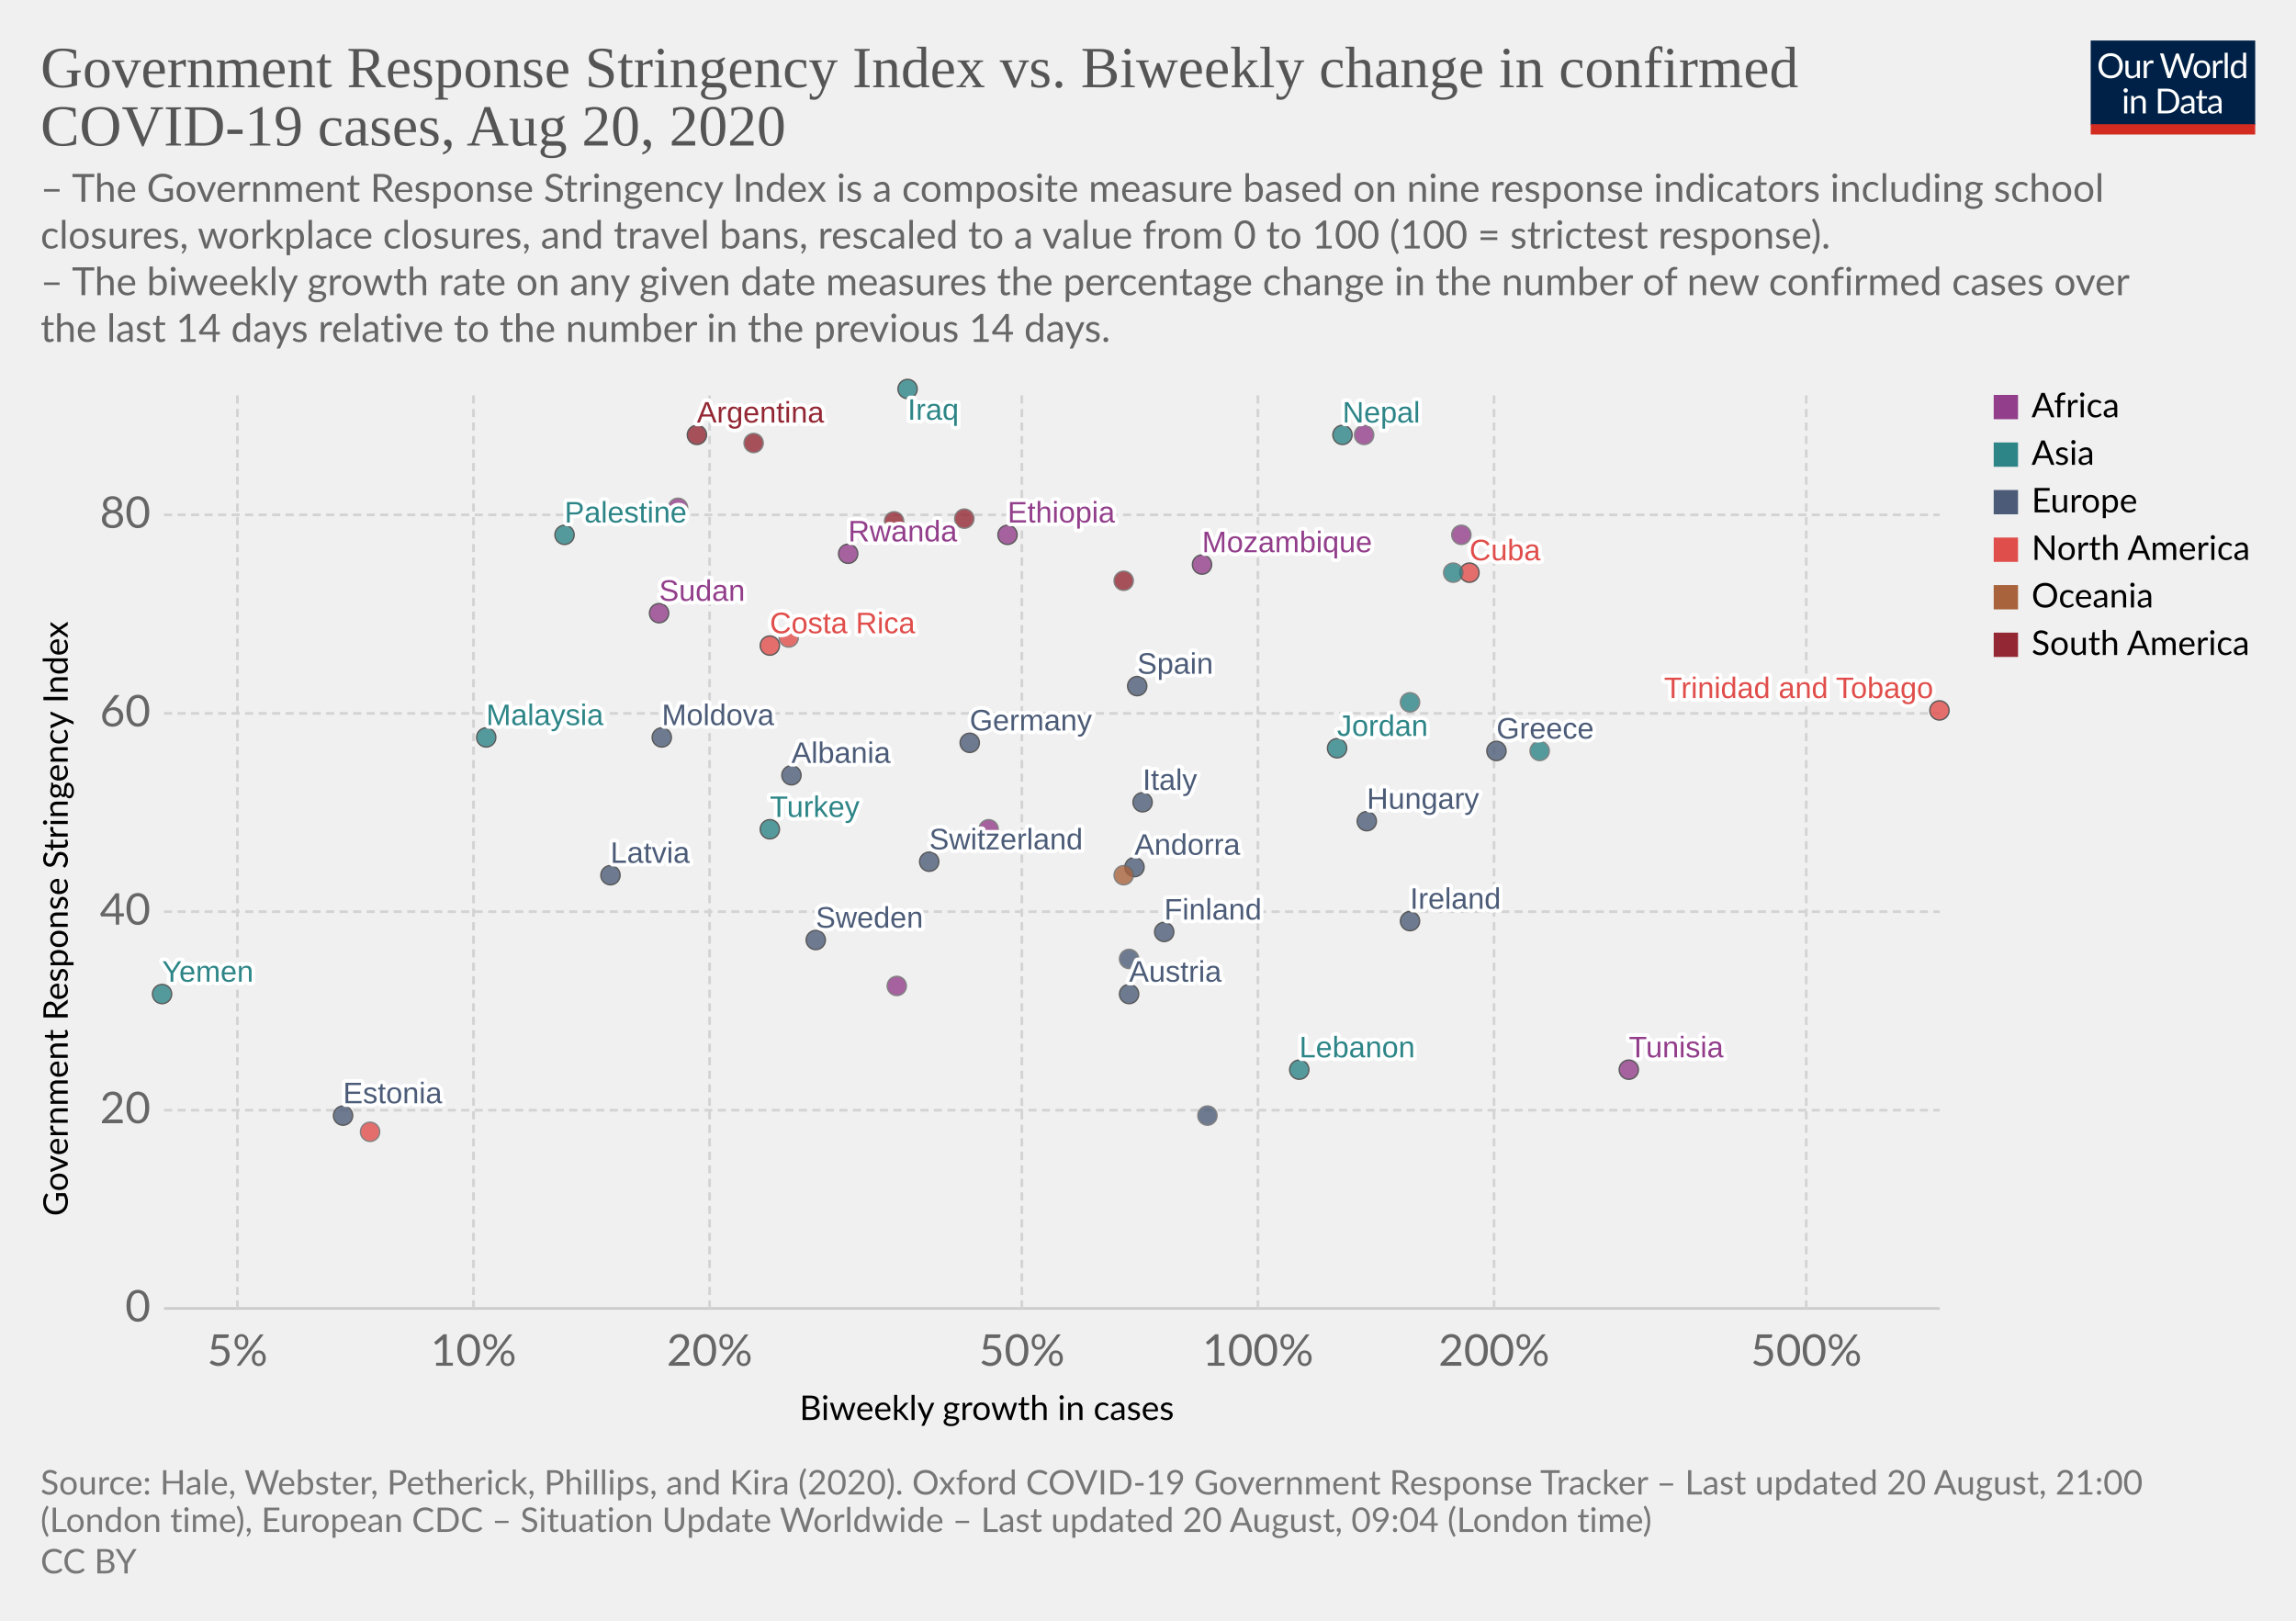
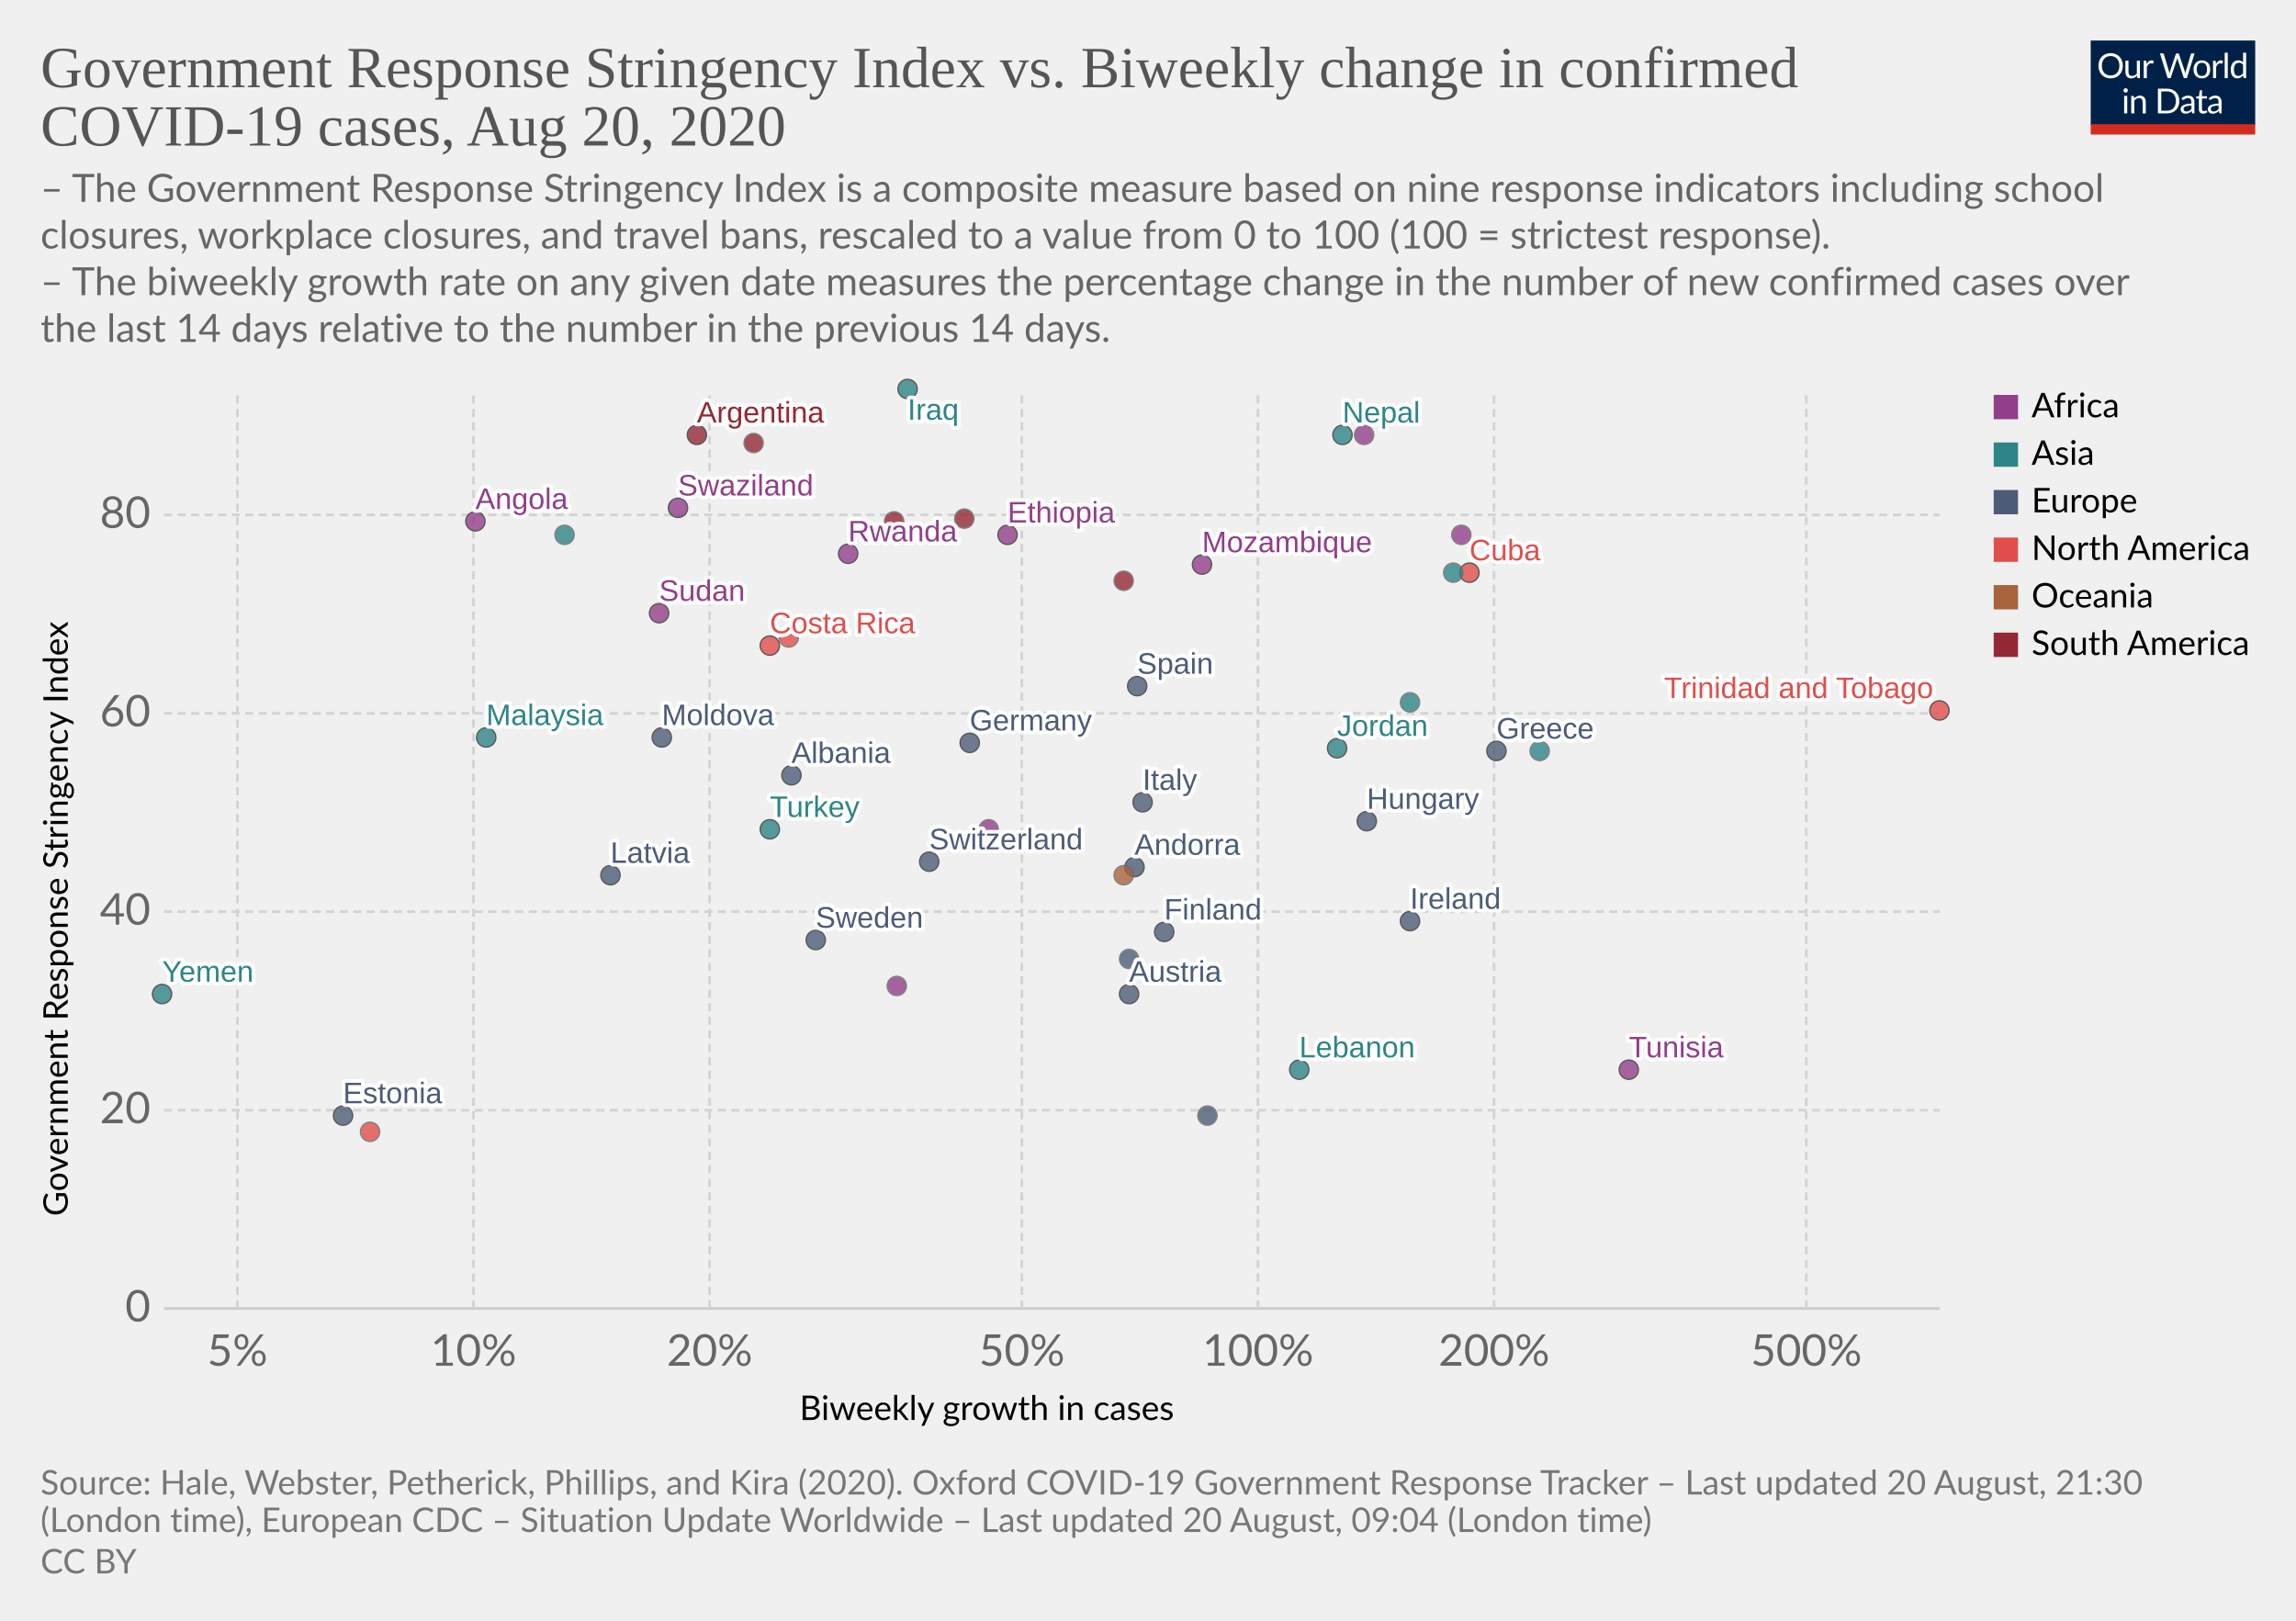
<svg xmlns="http://www.w3.org/2000/svg" version="1.1" style="background-color:#fff;-webkit-font-smoothing:antialiased" width="850" height="600" viewBox="0 0 850 600" font-family="Lato,'Helvetica Neue',Helvetica,Arial,sans-serif" font-size="18" text-rendering="optimizeLegibility">
  <g class="HeaderView">
    <g transform="matrix(.29 0 0 .29 774 15)">
      <svg width="210" height="120" viewBox="0 0 210 120" fill="none">
        <g clip-path="url(#clip0)">
          <path d="M0 0h210v107.89H0V0z" fill="#002147" />
          <path d="M40.98 32.25c0 2.36-.38 4.53-1.12 6.51a14.26 14.26 0 01-8.1 8.4c-1.9.78-4.02 1.17-6.34 1.17a16.6 16.6 0 01-6.33-1.17 14.31 14.31 0 01-8.08-8.4 18.29 18.29 0 01-1.12-6.51c0-2.36.38-4.53 1.12-6.5a14.32 14.32 0 018.07-8.44c1.92-.8 4.03-1.19 6.34-1.19 2.32 0 4.43.4 6.34 1.19 1.92.8 3.56 1.9 4.93 3.34a14.87 14.87 0 013.17 5.1 18.1 18.1 0 011.12 6.5zm-4.38 0c0-1.94-.26-3.68-.8-5.22a10.91 10.91 0 00-2.24-3.89 9.68 9.68 0 00-3.52-2.46 11.95 11.95 0 00-4.62-.86c-1.68 0-3.21.28-4.6.86a9.88 9.88 0 00-3.54 2.46 10.91 10.91 0 00-2.24 3.9c-.53 1.53-.8 3.27-.8 5.2 0 1.94.27 3.68.8 5.22a11.17 11.17 0 002.24 3.9 10.01 10.01 0 003.55 2.44c1.38.56 2.9.83 4.6.83 1.7 0 3.24-.27 4.61-.83a9.8 9.8 0 003.52-2.44 11.17 11.17 0 002.25-3.9c.53-1.54.8-3.28.8-5.21zm26.22-6.54V48H60.5c-.56 0-.9-.27-1.05-.81l-.31-2.4a12.45 12.45 0 01-3.26 2.6c-1.2.64-2.58.96-4.13.96-1.22 0-2.3-.2-3.24-.6a6.52 6.52 0 01-2.33-1.7 7.37 7.37 0 01-1.43-2.67c-.3-1.04-.46-2.2-.46-3.45V25.7h3.91v14.22c0 1.68.38 2.99 1.15 3.91.77.93 1.96 1.39 3.54 1.39 1.16 0 2.24-.27 3.23-.82a10.42 10.42 0 002.8-2.28V25.7h3.91zm8.61 4.47a9.94 9.94 0 012.6-3.56 5.64 5.64 0 013.76-1.3c.47 0 .92.05 1.34.15.44.1.83.27 1.17.49l-.3 2.92c-.09.37-.3.55-.66.55-.2 0-.5-.04-.9-.13a6.21 6.21 0 00-3.24.18c-.54.2-1.03.5-1.47.92-.42.4-.81.9-1.17 1.5-.33.58-.64 1.26-.92 2.02V48H67.7V25.71h2.25c.42 0 .72.08.88.25.16.16.27.44.33.83l.26 3.39zm61.16-13.7L122.75 48h-3.82l-7.99-24.05a21.95 21.95 0 01-.42-1.58 38.36 38.36 0 01-.44 1.58L102.05 48h-3.83L88.4 16.47h3.54c.38 0 .7.1.95.29.26.2.43.43.5.73l6.52 21.9c.1.4.2.83.28 1.28.1.46.2.94.29 1.46l.3-1.46c.12-.47.25-.9.38-1.27l7.41-21.91c.1-.25.26-.48.51-.69.27-.22.58-.33.95-.33h1.23c.38 0 .69.1.92.29.24.2.41.43.53.73l7.4 21.9a28.4 28.4 0 01.68 2.62 29.52 29.52 0 01.52-2.61l6.54-21.91c.07-.27.23-.5.48-.7.27-.21.58-.32.95-.32h3.32zm9.35 8.88c1.63 0 3.1.27 4.4.82a9.43 9.43 0 015.46 5.94c.5 1.4.74 2.98.74 4.73 0 1.76-.25 3.34-.74 4.75a9.43 9.43 0 01-5.46 5.92c-1.3.52-2.77.79-4.4.79-1.64 0-3.12-.27-4.44-.8a9.42 9.42 0 01-3.35-2.3c-.92-1-1.63-2.2-2.13-3.61-.49-1.41-.73-3-.73-4.75s.24-3.33.73-4.73c.5-1.43 1.2-2.64 2.13-3.63a9.4 9.4 0 013.35-2.31c1.32-.55 2.8-.82 4.44-.82zm0 19.89c2.2 0 3.84-.73 4.93-2.2 1.08-1.48 1.63-3.54 1.63-6.18 0-2.66-.55-4.72-1.63-6.2-1.09-1.49-2.73-2.23-4.93-2.23-1.12 0-2.09.2-2.93.57a5.7 5.7 0 00-2.06 1.65 7.5 7.5 0 00-1.24 2.67c-.26 1.04-.4 2.22-.4 3.54 0 2.64.55 4.7 1.64 6.18 1.1 1.47 2.76 2.2 4.99 2.2zm17.97-15.07a9.94 9.94 0 012.6-3.56 5.64 5.64 0 013.76-1.3c.47 0 .91.05 1.34.15.44.1.83.27 1.16.49l-.28 2.92c-.09.37-.31.55-.66.55-.2 0-.5-.04-.9-.13a6.2 6.2 0 00-3.24.18c-.54.2-1.03.5-1.47.92-.43.4-.82.9-1.17 1.5a13.1 13.1 0 00-.92 2.02V48h-3.94V25.71h2.24c.43 0 .72.08.88.25.17.16.28.44.33.83l.27 3.39zm15.04-14.59V48h-3.92V15.6h3.92zm19.55 15.43a6.22 6.22 0 00-2.38-2.05 6.7 6.7 0 00-2.86-.6c-2.07 0-3.66.75-4.77 2.23-1.12 1.48-1.68 3.6-1.68 6.33 0 1.46.13 2.7.38 3.74a7.29 7.29 0 001.1 2.56 4.35 4.35 0 001.78 1.45c.7.3 1.5.46 2.4.46 1.29 0 2.41-.3 3.36-.88a9.6 9.6 0 002.67-2.49V31.02zm3.91-15.43V48h-2.33c-.56 0-.9-.27-1.06-.81l-.35-2.71a12.13 12.13 0 01-3.25 2.77 8.28 8.28 0 01-4.23 1.06 7.31 7.31 0 01-6.14-2.9c-.73-.96-1.3-2.15-1.69-3.57a18.35 18.35 0 01.07-9.48 11.29 11.29 0 011.89-3.7 8.7 8.7 0 017.06-3.34 7.96 7.96 0 016.12 2.62V15.59h3.91zM46.61 70.71V93H42.7V70.71h3.91zm.84-7c0 .39-.08.75-.24 1.09a2.81 2.81 0 01-1.52 1.47 2.67 2.67 0 01-2.16 0 2.9 2.9 0 01-1.45-1.47 2.67 2.67 0 010-2.16c.15-.35.35-.65.6-.9.25-.27.53-.47.85-.62a2.67 2.67 0 012.16 0c.35.15.65.35.9.62.27.25.47.55.62.9.16.34.24.7.24 1.08zm7.97 10.24c.49-.54 1-1.04 1.54-1.48a9.85 9.85 0 013.66-1.84 8.96 8.96 0 015.43.35c.94.4 1.72.97 2.33 1.71a7.36 7.36 0 011.43 2.67c.32 1.04.49 2.19.49 3.45V93h-3.94V78.81c0-1.69-.4-3-1.17-3.92-.76-.93-1.93-1.4-3.5-1.4a6.6 6.6 0 00-3.25.83c-1 .56-1.92 1.31-2.77 2.27V93h-3.94V70.71h2.35c.56 0 .9.28 1.04.82l.3 2.42zm57.7 3.3c0 2.36-.37 4.5-1.11 6.44a14.3 14.3 0 01-3.17 4.98 14.1 14.1 0 01-4.93 3.2c-1.9.76-4.02 1.13-6.33 1.13H85.8V61.47h11.77c2.31 0 4.42.39 6.33 1.15a13.8 13.8 0 018.1 8.18 17.75 17.75 0 011.12 6.45zm-4.37 0c0-1.94-.26-3.67-.8-5.2a10.94 10.94 0 00-2.23-3.87 9.57 9.57 0 00-3.53-2.42 12.23 12.23 0 00-4.61-.83h-7.5v24.62h7.5c1.7 0 3.24-.28 4.61-.84a9.7 9.7 0 003.53-2.4 10.94 10.94 0 002.24-3.87c.53-1.53.8-3.26.8-5.2zm19.8 5.72c-1.8.06-3.34.2-4.62.44-1.26.22-2.3.51-3.1.88-.8.36-1.37.8-1.74 1.3-.35.5-.53 1.05-.53 1.67 0 .58.1 1.1.3 1.52a3 3 0 00.76 1.05c.34.27.73.46 1.17.6.45.11.94.17 1.45.17a7.28 7.28 0 003.5-.81 11.95 11.95 0 002.82-2.2v-4.62zm-12.65-9.11a12.73 12.73 0 013.98-2.66c1.43-.59 3-.88 4.73-.88 1.25 0 2.36.2 3.33.61a6.81 6.81 0 013.94 4.38c.33 1.04.5 2.19.5 3.43V93h-1.74a1.8 1.8 0 01-.88-.18c-.2-.13-.36-.38-.48-.74l-.44-2.12c-.59.55-1.16 1.03-1.72 1.46a9.48 9.48 0 01-3.74 1.7c-.69.15-1.46.23-2.3.23-.87 0-1.69-.12-2.45-.35a5.34 5.34 0 01-3.34-2.93 6.64 6.64 0 01-.49-2.64c0-.88.25-1.72.73-2.53a6.33 6.33 0 012.35-2.17c1.09-.63 2.5-1.15 4.25-1.54 1.75-.41 3.89-.65 6.42-.7v-1.75c0-1.73-.37-3.03-1.12-3.91-.75-.9-1.84-1.34-3.28-1.34-.97 0-1.78.12-2.44.37-.64.23-1.2.5-1.7.81l-1.23.82c-.33.23-.67.35-1 .35-.27 0-.5-.07-.69-.2a2.1 2.1 0 01-.48-.53l-.7-1.25zm27.67 19.5c-1.76 0-3.12-.5-4.07-1.48-.94-.98-1.41-2.4-1.41-4.25V74h-2.68a.9.9 0 01-.6-.2c-.16-.14-.24-.36-.24-.66v-1.56l3.65-.46.9-6.89a.9.9 0 01.29-.52.88.88 0 01.62-.22H142v7.67h6.44V74H142v13.38c0 .94.22 1.63.68 2.09.45.45 1.04.68 1.76.68a3.21 3.21 0 001.85-.53l.55-.35c.16-.12.3-.18.41-.18.2 0 .4.13.55.38l1.15 1.87a7.45 7.45 0 01-2.44 1.5c-.96.35-1.94.52-2.95.52zm19.68-10.4c-1.8.07-3.34.21-4.62.45-1.26.22-2.3.51-3.1.88-.8.36-1.37.8-1.74 1.3-.35.5-.53 1.05-.53 1.67 0 .58.1 1.1.3 1.52.18.42.44.77.76 1.05.34.27.73.46 1.17.6.45.11.94.17 1.45.17a7.3 7.3 0 003.5-.81 12.04 12.04 0 002.82-2.2v-4.62zm-12.65-9.1a12.72 12.72 0 013.99-2.66c1.42-.59 3-.88 4.72-.88 1.25 0 2.36.2 3.33.61a6.81 6.81 0 013.94 4.38c.33 1.04.5 2.19.5 3.43V93h-1.74a1.8 1.8 0 01-.88-.18c-.2-.13-.36-.38-.48-.74l-.44-2.12c-.59.55-1.16 1.03-1.72 1.46a9.48 9.48 0 01-3.74 1.7c-.69.15-1.46.23-2.3.23-.87 0-1.69-.12-2.45-.35a5.33 5.33 0 01-3.34-2.93 6.62 6.62 0 01-.49-2.64c0-.88.25-1.72.73-2.53a6.33 6.33 0 012.35-2.17c1.09-.63 2.5-1.15 4.25-1.54a31.2 31.2 0 016.42-.7v-1.75c0-1.73-.37-3.03-1.12-3.91-.75-.9-1.84-1.34-3.28-1.34-.97 0-1.78.12-2.44.37-.64.23-1.2.5-1.7.81-.46.3-.87.57-1.22.82-.34.23-.68.35-1.02.35-.26 0-.49-.07-.68-.2a1.88 1.88 0 01-.48-.53l-.7-1.25z" fill="#fff" />
          <path fill="#D42B21" d="M0 106.79h210V120H0z" />
        </g>
        <defs>
          <clipPath id="clip0">
            <path fill="#fff" d="M0 0h210v120H0z" />
          </clipPath>
        </defs>
      </svg>
    </g>
    <a href="https://ourworldindata.org/grapher/government-response-stringency-index-vs-biweekly-change-in-confirmed-covid-19-cases" target="_blank" font-family="&quot;Playfair Display&quot;,Georgia,&quot;Times New Roman&quot;,serif">
      <text font-size="21.6" x="15" y="32.3" fill="#555">
        <tspan x="15" y="32.28">Government Response Stringency Index vs. Biweekly change in confirmed</tspan>
        <tspan x="15" y="53.88">COVID-19 cases, Aug 20, 2020</tspan>
      </text>
    </a>
    <text font-size="14.4" x="15" y="74.7" fill="#666">
      <tspan x="15" y="74.72">– The Government Response Stringency Index is a composite measure based on nine response indicators including school</tspan>
      <tspan x="15" y="92">closures, workplace closures, and travel bans, rescaled to a value from 0 to 100 (100 = strictest response).</tspan>
      <tspan x="15" y="109.28"> – The biweekly growth rate on any given date measures the percentage change in the number of new confirmed cases over</tspan>
      <tspan x="15" y="126.56">the last 14 days relative to the number in the previous 14 days.</tspan>
    </text>
  </g>
  <g class="ScatterPlot">
    <g class="AxisBoxView">
      <g class="HorizontalAxis">
        <text font-size="12.6" x="296" y="525.7">
          <tspan x="295.99" y="525.68">Biweekly growth in cases</tspan>
        </text>
        <text x="87.9" y="505.6" fill="#666" text-anchor="middle" font-size="16.2">5%</text>
        <text x="175.3" y="505.6" fill="#666" text-anchor="middle" font-size="16.2">10%</text>
        <text x="262.7" y="505.6" fill="#666" text-anchor="middle" font-size="16.2">20%</text>
        <text x="378.3" y="505.6" fill="#666" text-anchor="middle" font-size="16.2">50%</text>
        <text x="465.7" y="505.6" fill="#666" text-anchor="middle" font-size="16.2">100%</text>
        <text x="553.1" y="505.6" fill="#666" text-anchor="middle" font-size="16.2">200%</text>
        <text x="668.7" y="505.6" fill="#666" text-anchor="middle" font-size="16.2">500%</text>
      </g>
      <g class="VerticalAxis">
        <text font-size="12.6" x="-450.2" y="25.1" transform="rotate(-90)">
          <tspan x="-450.2" y="25.08">Government Response Stringency Index</tspan>
        </text>
        <text x="55.74" y="484.4" fill="#666" dominant-baseline="middle" text-anchor="end" font-size="16.2">0</text>
        <text x="55.74" y="411" fill="#666" dominant-baseline="middle" text-anchor="end" font-size="16.2">20</text>
        <text x="55.74" y="337.5" fill="#666" dominant-baseline="middle" text-anchor="end" font-size="16.2">40</text>
        <text x="55.74" y="264.1" fill="#666" dominant-baseline="middle" text-anchor="end" font-size="16.2">60</text>
        <text x="55.74" y="190.6" fill="#666" dominant-baseline="middle" text-anchor="end" font-size="16.2">80</text>
      </g>
      <g class="AxisGridLines horizontalLines">
        <path stroke="#ccc" d="M60.74 484.4h657.35" />
        <path stroke="#d3d3d3" stroke-dasharray="3,2" d="M60.74 411h657.35M60.74 337.5h657.35M60.74 264.1h657.35M60.74 190.6h657.35" />
      </g>
      <g class="AxisGridLines verticalLines" stroke="#d3d3d3" stroke-dasharray="3,2">
        <path d="M87.9 484.4v-340M175.3 484.4v-340M262.7 484.4v-340M378.3 484.4v-340M465.7 484.4v-340M553.1 484.4v-340M668.7 484.4v-340" />
      </g>
    </g>
    <g class="PointsWithLabels clickable" clip-path="url(#a)" font-family="Arial, sans-serif">
      <path fill="rgba(255,255,255,0)" d="M60.74 144.4h657.35v340H60.74z" />
      <defs>
        <clipPath id="a">
          <path d="M50.74 134.4h677.35v360H50.74z" />
        </clipPath>
      </defs>
      <g class="key-Argentina_0">
        <circle cx="258" cy="161" r="3.57" fill="#932834" opacity=".8" stroke="#333" stroke-width=".5" />
      </g>
      <g class="key-Austria_0">
        <circle cx="418" cy="368" r="3.57" fill="#4C5C78" opacity=".8" stroke="#333" stroke-width=".5" />
      </g>
      <g class="key-Switzerland_0">
        <circle cx="344" cy="319" r="3.57" fill="#4C5C78" opacity=".8" stroke="#333" stroke-width=".5" />
      </g>
      <g class="key-Colombia_0">
        <circle cx="279" cy="164" r="3.57" fill="#932834" opacity=".8" stroke="#666" stroke-width=".5" />
      </g>
      <g class="key-Costa-Rica_0">
        <circle cx="285" cy="239" r="3.57" fill="#E04E4B" opacity=".8" stroke="#333" stroke-width=".5" />
      </g>
      <g class="key-Germany_0">
        <circle cx="359" cy="275" r="3.57" fill="#4C5C78" opacity=".8" stroke="#333" stroke-width=".5" />
      </g>
      <g class="key-Albania_0">
        <circle cx="293" cy="287" r="3.57" fill="#4C5C78" opacity=".8" stroke="#333" stroke-width=".5" />
      </g>
      <g class="key-Burkina-Faso_0">
        <circle cx="366" cy="307" r="3.57" fill="#923E8B" opacity=".8" stroke="#666" stroke-width=".5" />
      </g>
      <g class="key-Cuba_0">
        <circle cx="544" cy="212" r="3.57" fill="#E04E4B" opacity=".8" stroke="#333" stroke-width=".5" />
      </g>
      <g class="key-Turkey_0">
        <circle cx="285" cy="307" r="3.57" fill="#2D8587" opacity=".8" stroke="#333" stroke-width=".5" />
      </g>
      <g class="key-Trinidad-and-Tobago_0">
        <circle cx="718" cy="263" r="3.57" fill="#E04E4B" opacity=".8" stroke="#333" stroke-width=".5" />
      </g>
      <g class="key-Ethiopia_0">
        <circle cx="373" cy="198" r="3.57" fill="#923E8B" opacity=".8" stroke="#333" stroke-width=".5" />
      </g>
      <g class="key-Sudan_0">
        <circle cx="244" cy="227" r="3.57" fill="#923E8B" opacity=".8" stroke="#333" stroke-width=".5" />
      </g>
      <g class="key-Rwanda_0">
        <circle cx="314" cy="205" r="3.57" fill="#923E8B" opacity=".8" stroke="#333" stroke-width=".5" />
      </g>
      <g class="key-Suriname_0">
        <circle cx="357" cy="192" r="3.57" fill="#932834" opacity=".8" stroke="#666" stroke-width=".5" />
      </g>
      <g class="key-Ecuador_0">
        <circle cx="331" cy="193" r="3.57" fill="#932834" opacity=".8" stroke="#666" stroke-width=".5" />
      </g>
      <g class="key-Spain_0">
        <circle cx="421" cy="254" r="3.57" fill="#4C5C78" opacity=".8" stroke="#333" stroke-width=".5" />
      </g>
      <g class="key-Estonia_0">
        <circle cx="127" cy="413" r="3.57" fill="#4C5C78" opacity=".8" stroke="#333" stroke-width=".5" />
      </g>
      <g class="key-Finland_0">
        <circle cx="431" cy="345" r="3.57" fill="#4C5C78" opacity=".8" stroke="#333" stroke-width=".5" />
      </g>
      <g class="key-Greece_0">
        <circle cx="554" cy="278" r="3.57" fill="#4C5C78" opacity=".8" stroke="#333" stroke-width=".5" />
      </g>
      <g class="key-Guyana_0">
        <circle cx="416" cy="215" r="3.57" fill="#932834" opacity=".8" stroke="#666" stroke-width=".5" />
      </g>
      <g class="key-Hungary_0">
        <circle cx="506" cy="304" r="3.57" fill="#4C5C78" opacity=".8" stroke="#333" stroke-width=".5" />
      </g>
      <g class="key-Ireland_0">
        <circle cx="522" cy="341" r="3.57" fill="#4C5C78" opacity=".8" stroke="#333" stroke-width=".5" />
      </g>
      <g class="key-Iraq_0">
        <circle cx="336" cy="144" r="3.57" fill="#2D8587" opacity=".8" stroke="#333" stroke-width=".5" />
      </g>
      <g class="key-Italy_0">
        <circle cx="423" cy="297" r="3.57" fill="#4C5C78" opacity=".8" stroke="#333" stroke-width=".5" />
      </g>
      <g class="key-Jordan_0">
        <circle cx="495" cy="277" r="3.57" fill="#2D8587" opacity=".8" stroke="#333" stroke-width=".5" />
      </g>
      <g class="key-South-Korea_0">
        <circle cx="570" cy="278" r="3.57" fill="#2D8587" opacity=".8" stroke="#666" stroke-width=".5" />
      </g>
      <g class="key-Slovakia_0">
        <circle cx="418" cy="355" r="3.57" fill="#4C5C78" opacity=".8" stroke="#666" stroke-width=".5" />
      </g>
      <g class="key-Sweden_0">
        <circle cx="302" cy="348" r="3.57" fill="#4C5C78" opacity=".8" stroke="#333" stroke-width=".5" />
      </g>
      <g class="key-Syria_0">
        <circle cx="522" cy="260" r="3.57" fill="#2D8587" opacity=".8" stroke="#666" stroke-width=".5" />
      </g>
      <g class="key-Uganda_0">
        <circle cx="541" cy="198" r="3.57" fill="#923E8B" opacity=".8" stroke="#666" stroke-width=".5" />
      </g>
+       <g class="key-Angola_0">
+         <circle cx="176" cy="193" r="3.57" fill="#923E8B" opacity=".8" stroke="#333" stroke-width=".5" />
+       </g>
      <g class="key-Andorra_0">
        <circle cx="420" cy="321" r="3.57" fill="#4C5C78" opacity=".8" stroke="#333" stroke-width=".5" />
      </g>
      <g class="key-Latvia_0">
        <circle cx="226" cy="324" r="3.57" fill="#4C5C78" opacity=".8" stroke="#333" stroke-width=".5" />
      </g>
      <g class="key-Senegal_0">
        <circle cx="332" cy="365" r="3.57" fill="#923E8B" opacity=".8" stroke="#666" stroke-width=".5" />
      </g>
      <g class="key-Tunisia_0">
        <circle cx="603" cy="396" r="3.57" fill="#923E8B" opacity=".8" stroke="#333" stroke-width=".5" />
      </g>
      <g class="key-Palestine_0">
-         <circle cx="209" cy="198" r="3.57" fill="#2D8587" opacity=".8" stroke="#333" stroke-width=".5" />
+         <circle cx="209" cy="198" r="3.57" fill="#2D8587" opacity=".8" stroke="#666" stroke-width=".5" />
      </g>
      <g class="key-Moldova_0">
        <circle cx="245" cy="273" r="3.57" fill="#4C5C78" opacity=".8" stroke="#333" stroke-width=".5" />
      </g>
      <g class="key-Swaziland_0">
-         <circle cx="251" cy="188" r="3.57" fill="#923E8B" opacity=".8" stroke="#666" stroke-width=".5" />
+         <circle cx="251" cy="188" r="3.57" fill="#923E8B" opacity=".8" stroke="#333" stroke-width=".5" />
      </g>
      <g class="key-Yemen_0">
        <circle cx="60" cy="368" r="3.57" fill="#2D8587" opacity=".8" stroke="#333" stroke-width=".5" />
      </g>
      <g class="key-Lebanon_0">
        <circle cx="481" cy="396" r="3.57" fill="#2D8587" opacity=".8" stroke="#333" stroke-width=".5" />
      </g>
      <g class="key-Lithuania_0">
        <circle cx="447" cy="413" r="3.57" fill="#4C5C78" opacity=".8" stroke="#666" stroke-width=".5" />
      </g>
      <g class="key-Myanmar_0">
        <circle cx="538" cy="212" r="3.57" fill="#2D8587" opacity=".8" stroke="#666" stroke-width=".5" />
      </g>
      <g class="key-Malaysia_0">
        <circle cx="180" cy="273" r="3.57" fill="#2D8587" opacity=".8" stroke="#333" stroke-width=".5" />
      </g>
      <g class="key-Nepal_0">
        <circle cx="497" cy="161" r="3.57" fill="#2D8587" opacity=".8" stroke="#333" stroke-width=".5" />
      </g>
      <g class="key-Haiti_0">
        <circle cx="137" cy="419" r="3.57" fill="#E04E4B" opacity=".8" stroke="#666" stroke-width=".5" />
      </g>
      <g class="key-Papua-New-Guinea_0">
        <circle cx="416" cy="324" r="3.57" fill="#A8633C" opacity=".8" stroke="#666" stroke-width=".5" />
      </g>
      <g class="key-Mozambique_0">
        <circle cx="445" cy="209" r="3.57" fill="#923E8B" opacity=".8" stroke="#333" stroke-width=".5" />
      </g>
      <g class="key-Libya_0">
        <circle cx="505" cy="161" r="3.57" fill="#923E8B" opacity=".8" stroke="#666" stroke-width=".5" />
      </g>
      <g class="key-Puerto-Rico_0">
        <circle cx="292" cy="236" r="3.57" fill="#E04E4B" opacity=".8" stroke="#666" stroke-width=".5" />
      </g>
      <g class="backgroundLabels" fill="#333" font-size="11" font-weight="400">
        <text x="258" y="156.43" fill="#fff" stroke="#fff" stroke-linecap="round" stroke-linejoin="round" stroke-width=".25em">Argentina</text>
        <text x="258" y="156.43" fill="#932834">Argentina</text>
        <text x="418" y="363.43" fill="#fff" stroke="#fff" stroke-linecap="round" stroke-linejoin="round" stroke-width=".25em">Austria</text>
        <text x="418" y="363.43" fill="#4C5C78">Austria</text>
        <text x="344" y="314.43" fill="#fff" stroke="#fff" stroke-linecap="round" stroke-linejoin="round" stroke-width=".25em">Switzerland</text>
        <text x="344" y="314.43" fill="#4C5C78">Switzerland</text>
        <text x="285" y="234.43" fill="#fff" stroke="#fff" stroke-linecap="round" stroke-linejoin="round" stroke-width=".25em">Costa Rica</text>
        <text x="285" y="234.43" fill="#E04E4B">Costa Rica</text>
        <text x="359" y="270.43" fill="#fff" stroke="#fff" stroke-linecap="round" stroke-linejoin="round" stroke-width=".25em">Germany</text>
        <text x="359" y="270.43" fill="#4C5C78">Germany</text>
        <text x="293" y="282.43" fill="#fff" stroke="#fff" stroke-linecap="round" stroke-linejoin="round" stroke-width=".25em">Albania</text>
        <text x="293" y="282.43" fill="#4C5C78">Albania</text>
        <text x="544" y="207.43" fill="#fff" stroke="#fff" stroke-linecap="round" stroke-linejoin="round" stroke-width=".25em">Cuba</text>
        <text x="544" y="207.43" fill="#E04E4B">Cuba</text>
        <text x="285" y="302.43" fill="#fff" stroke="#fff" stroke-linecap="round" stroke-linejoin="round" stroke-width=".25em">Turkey</text>
        <text x="285" y="302.43" fill="#2D8587">Turkey</text>
        <text x="616.03" y="258.43" fill="#fff" stroke="#fff" stroke-linecap="round" stroke-linejoin="round" stroke-width=".25em">Trinidad and Tobago</text>
        <text x="616.03" y="258.43" fill="#E04E4B">Trinidad and Tobago</text>
        <text x="373" y="193.43" fill="#fff" stroke="#fff" stroke-linecap="round" stroke-linejoin="round" stroke-width=".25em">Ethiopia</text>
        <text x="373" y="193.43" fill="#923E8B">Ethiopia</text>
        <text x="244" y="222.43" fill="#fff" stroke="#fff" stroke-linecap="round" stroke-linejoin="round" stroke-width=".25em">Sudan</text>
        <text x="244" y="222.43" fill="#923E8B">Sudan</text>
        <text x="314" y="200.43" fill="#fff" stroke="#fff" stroke-linecap="round" stroke-linejoin="round" stroke-width=".25em">Rwanda</text>
        <text x="314" y="200.43" fill="#923E8B">Rwanda</text>
        <text x="421" y="249.43" fill="#fff" stroke="#fff" stroke-linecap="round" stroke-linejoin="round" stroke-width=".25em">Spain</text>
        <text x="421" y="249.43" fill="#4C5C78">Spain</text>
        <text x="127" y="408.43" fill="#fff" stroke="#fff" stroke-linecap="round" stroke-linejoin="round" stroke-width=".25em">Estonia</text>
        <text x="127" y="408.43" fill="#4C5C78">Estonia</text>
        <text x="431" y="340.43" fill="#fff" stroke="#fff" stroke-linecap="round" stroke-linejoin="round" stroke-width=".25em">Finland</text>
        <text x="431" y="340.43" fill="#4C5C78">Finland</text>
        <text x="554" y="273.43" fill="#fff" stroke="#fff" stroke-linecap="round" stroke-linejoin="round" stroke-width=".25em">Greece</text>
        <text x="554" y="273.43" fill="#4C5C78">Greece</text>
        <text x="506" y="299.43" fill="#fff" stroke="#fff" stroke-linecap="round" stroke-linejoin="round" stroke-width=".25em">Hungary</text>
        <text x="506" y="299.43" fill="#4C5C78">Hungary</text>
        <text x="522" y="336.43" fill="#fff" stroke="#fff" stroke-linecap="round" stroke-linejoin="round" stroke-width=".25em">Ireland</text>
        <text x="522" y="336.43" fill="#4C5C78">Ireland</text>
        <text x="336" y="155.4" fill="#fff" stroke="#fff" stroke-linecap="round" stroke-linejoin="round" stroke-width=".25em">Iraq</text>
        <text x="336" y="155.4" fill="#2D8587">Iraq</text>
        <text x="423" y="292.43" fill="#fff" stroke="#fff" stroke-linecap="round" stroke-linejoin="round" stroke-width=".25em">Italy</text>
        <text x="423" y="292.43" fill="#4C5C78">Italy</text>
        <text x="495" y="272.43" fill="#fff" stroke="#fff" stroke-linecap="round" stroke-linejoin="round" stroke-width=".25em">Jordan</text>
        <text x="495" y="272.43" fill="#2D8587">Jordan</text>
        <text x="302" y="343.43" fill="#fff" stroke="#fff" stroke-linecap="round" stroke-linejoin="round" stroke-width=".25em">Sweden</text>
        <text x="302" y="343.43" fill="#4C5C78">Sweden</text>
+         <text x="176" y="188.43" fill="#fff" stroke="#fff" stroke-linecap="round" stroke-linejoin="round" stroke-width=".25em">Angola</text>
+         <text x="176" y="188.43" fill="#923E8B">Angola</text>
        <text x="420" y="316.43" fill="#fff" stroke="#fff" stroke-linecap="round" stroke-linejoin="round" stroke-width=".25em">Andorra</text>
        <text x="420" y="316.43" fill="#4C5C78">Andorra</text>
        <text x="226" y="319.43" fill="#fff" stroke="#fff" stroke-linecap="round" stroke-linejoin="round" stroke-width=".25em">Latvia</text>
        <text x="226" y="319.43" fill="#4C5C78">Latvia</text>
        <text x="603" y="391.43" fill="#fff" stroke="#fff" stroke-linecap="round" stroke-linejoin="round" stroke-width=".25em">Tunisia</text>
        <text x="603" y="391.43" fill="#923E8B">Tunisia</text>
-         <text x="209" y="193.43" fill="#fff" stroke="#fff" stroke-linecap="round" stroke-linejoin="round" stroke-width=".25em">Palestine</text>
-         <text x="209" y="193.43" fill="#2D8587">Palestine</text>
        <text x="245" y="268.43" fill="#fff" stroke="#fff" stroke-linecap="round" stroke-linejoin="round" stroke-width=".25em">Moldova</text>
        <text x="245" y="268.43" fill="#4C5C78">Moldova</text>
+         <text x="251" y="183.43" fill="#fff" stroke="#fff" stroke-linecap="round" stroke-linejoin="round" stroke-width=".25em">Swaziland</text>
+         <text x="251" y="183.43" fill="#923E8B">Swaziland</text>
        <text x="60" y="363.43" fill="#fff" stroke="#fff" stroke-linecap="round" stroke-linejoin="round" stroke-width=".25em">Yemen</text>
        <text x="60" y="363.43" fill="#2D8587">Yemen</text>
        <text x="481" y="391.43" fill="#fff" stroke="#fff" stroke-linecap="round" stroke-linejoin="round" stroke-width=".25em">Lebanon</text>
        <text x="481" y="391.43" fill="#2D8587">Lebanon</text>
        <text x="180" y="268.43" fill="#fff" stroke="#fff" stroke-linecap="round" stroke-linejoin="round" stroke-width=".25em">Malaysia</text>
        <text x="180" y="268.43" fill="#2D8587">Malaysia</text>
        <text x="497" y="156.43" fill="#fff" stroke="#fff" stroke-linecap="round" stroke-linejoin="round" stroke-width=".25em">Nepal</text>
        <text x="497" y="156.43" fill="#2D8587">Nepal</text>
        <text x="445" y="204.43" fill="#fff" stroke="#fff" stroke-linecap="round" stroke-linejoin="round" stroke-width=".25em">Mozambique</text>
        <text x="445" y="204.43" fill="#923E8B">Mozambique</text>
      </g>
    </g>
    <g class="ScatterColorLegend clickable" cursor="pointer">
      <g class="legendMark">
        <path fill="#923E8B" d="M738.09 146.2h9v9h-9z" />
        <text font-size="12.6" x="752.1" y="154.5">
          <tspan x="752.09" y="154.48">Africa</tspan>
        </text>
      </g>
      <g class="legendMark">
        <path fill="#2D8587" d="M738.09 163.8h9v9h-9z" />
        <text font-size="12.6" x="752.1" y="172.1">
          <tspan x="752.09" y="172.08">Asia</tspan>
        </text>
      </g>
      <g class="legendMark">
        <path fill="#4C5C78" d="M738.09 181.4h9v9h-9z" />
        <text font-size="12.6" x="752.1" y="189.7">
          <tspan x="752.09" y="189.68">Europe</tspan>
        </text>
      </g>
      <g class="legendMark">
        <path fill="#E04E4B" d="M738.09 199h9v9h-9z" />
        <text font-size="12.6" x="752.1" y="207.3">
          <tspan x="752.09" y="207.28">North America</tspan>
        </text>
      </g>
      <g class="legendMark">
        <path fill="#A8633C" d="M738.09 216.6h9v9h-9z" />
        <text font-size="12.6" x="752.1" y="224.9">
          <tspan x="752.09" y="224.88">Oceania</tspan>
        </text>
      </g>
      <g class="legendMark">
        <path fill="#932834" d="M738.09 234.2h9v9h-9z" />
        <text font-size="12.6" x="752.1" y="242.5">
          <tspan x="752.09" y="242.48">South America</tspan>
        </text>
      </g>
    </g>
  </g>
  <g class="SourcesFooter" fill="#777">
    <g class="clickable" fill="#777">
      <text font-size="12.6" x="15" y="553.3">
-         <tspan x="15" y="553.28">Source: Hale, Webster, Petherick, Phillips, and Kira (2020). Oxford COVID-19 Government Response Tracker – Last updated 20 August, 21:00</tspan>
+         <tspan x="15" y="553.28">Source: Hale, Webster, Petherick, Phillips, and Kira (2020). Oxford COVID-19 Government Response Tracker – Last updated 20 August, 21:30</tspan>
        <tspan x="15" y="567.14">(London time), European CDC – Situation Update Worldwide – Last updated 20 August, 09:04 (London time)</tspan>
      </text>
    </g>
    <text font-size="12.6" x="15" y="582.5">
      <tspan x="15" y="582.48">
        <a class="cclogo" href="http://creativecommons.org/licenses/by/4.0/deed.en_US" target="_blank" fill="#777">CC BY</a>
      </tspan>
    </text>
  </g>
</svg>
